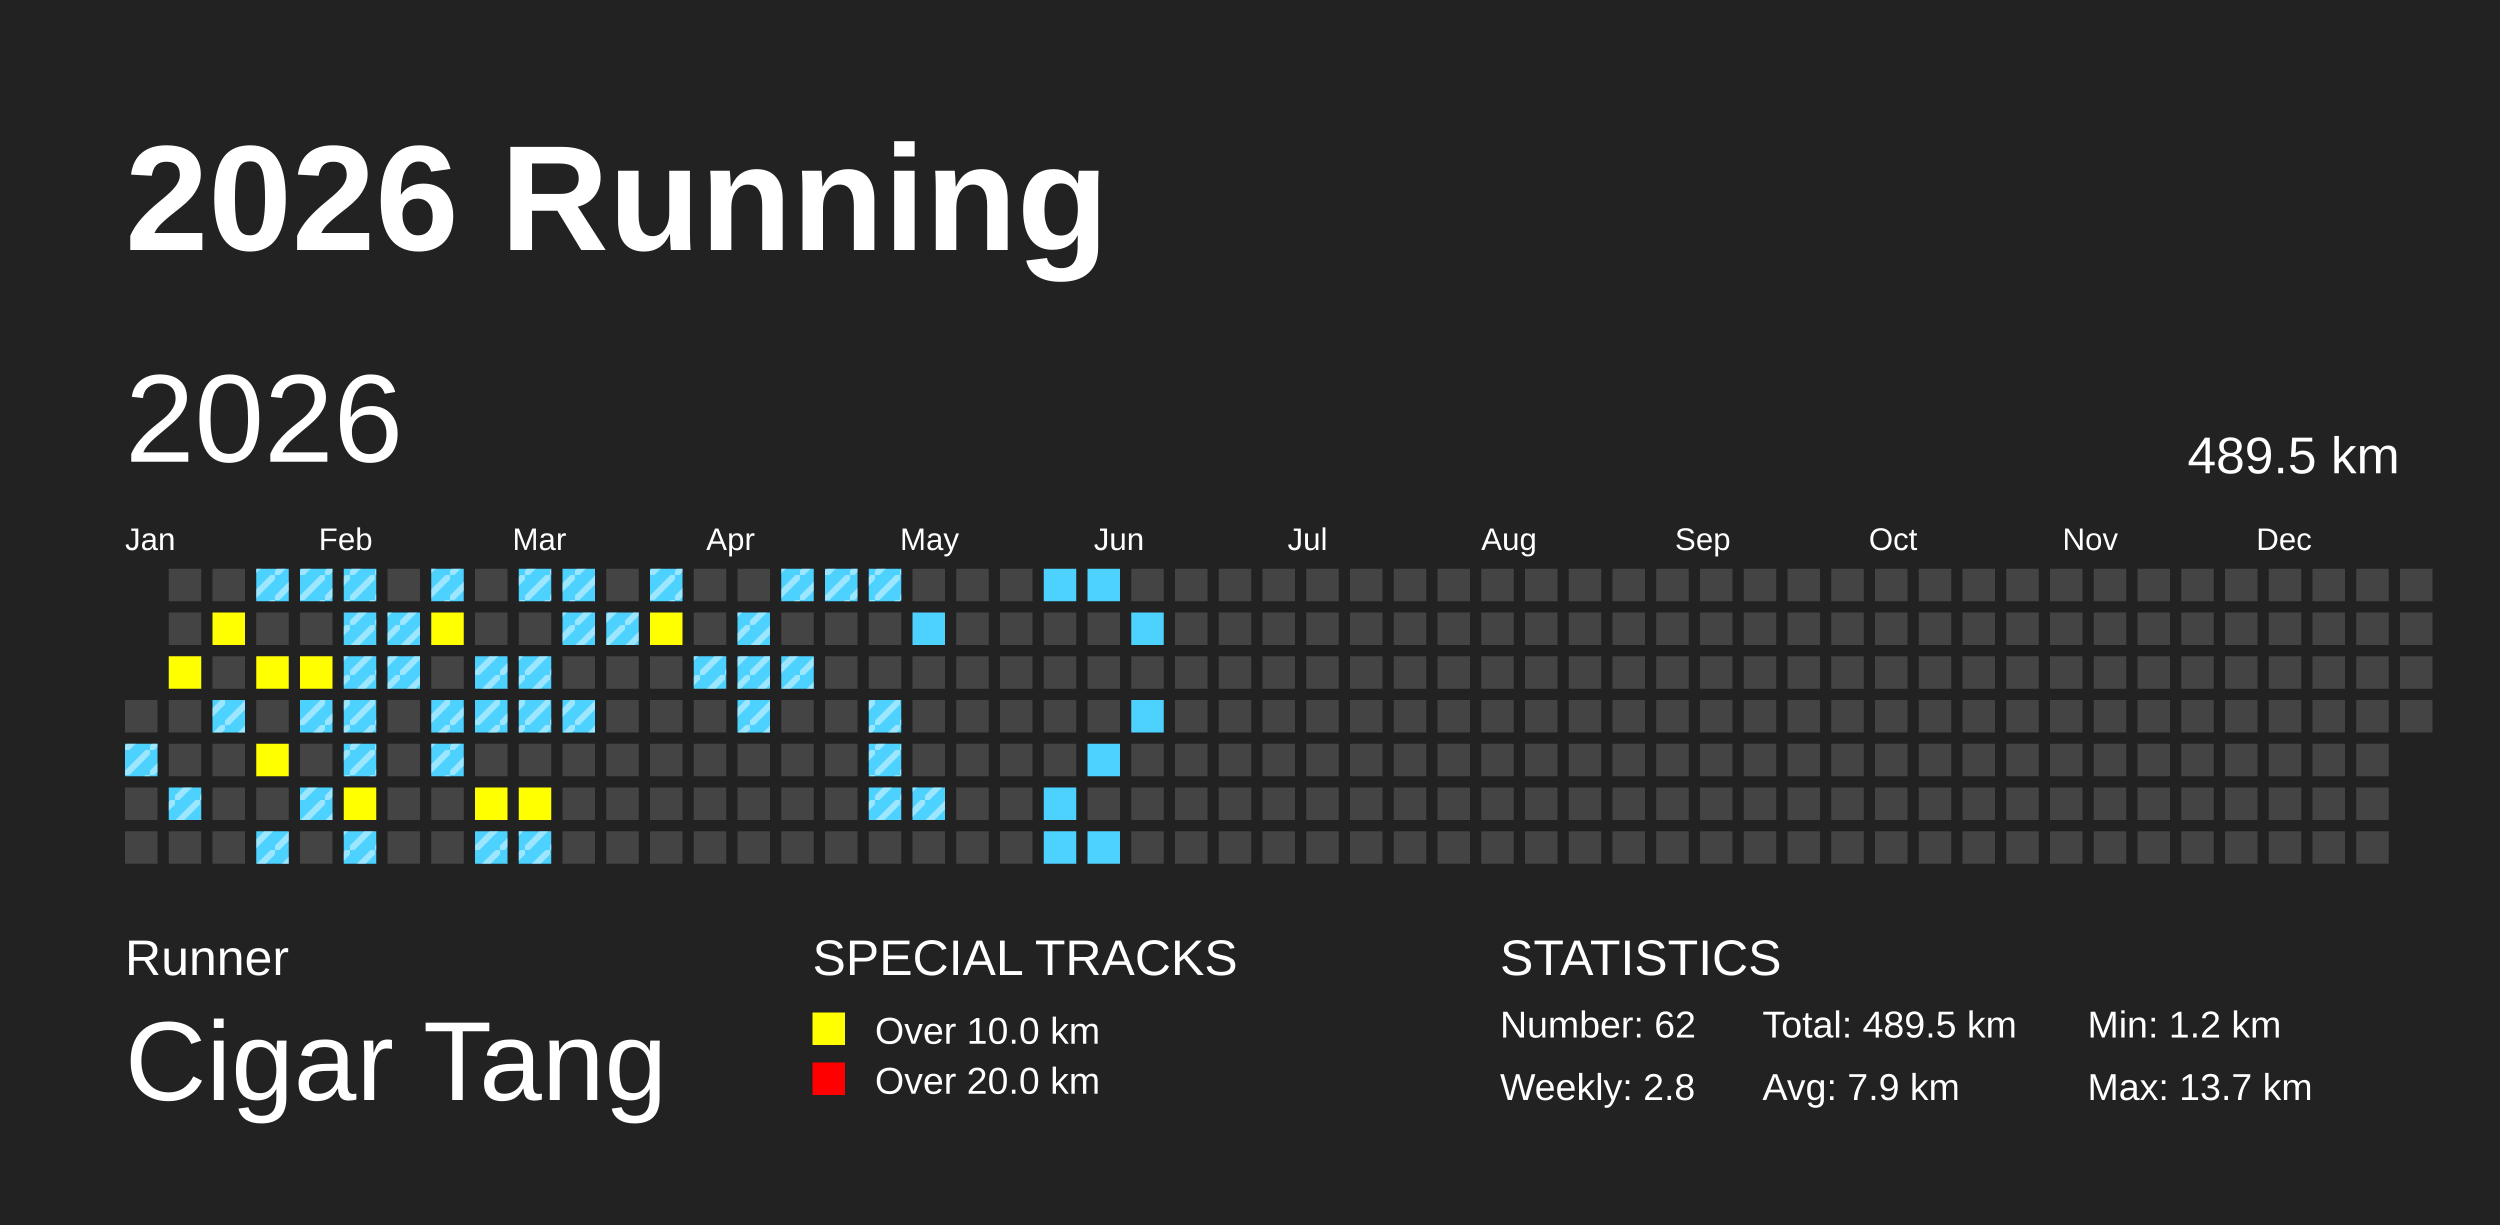
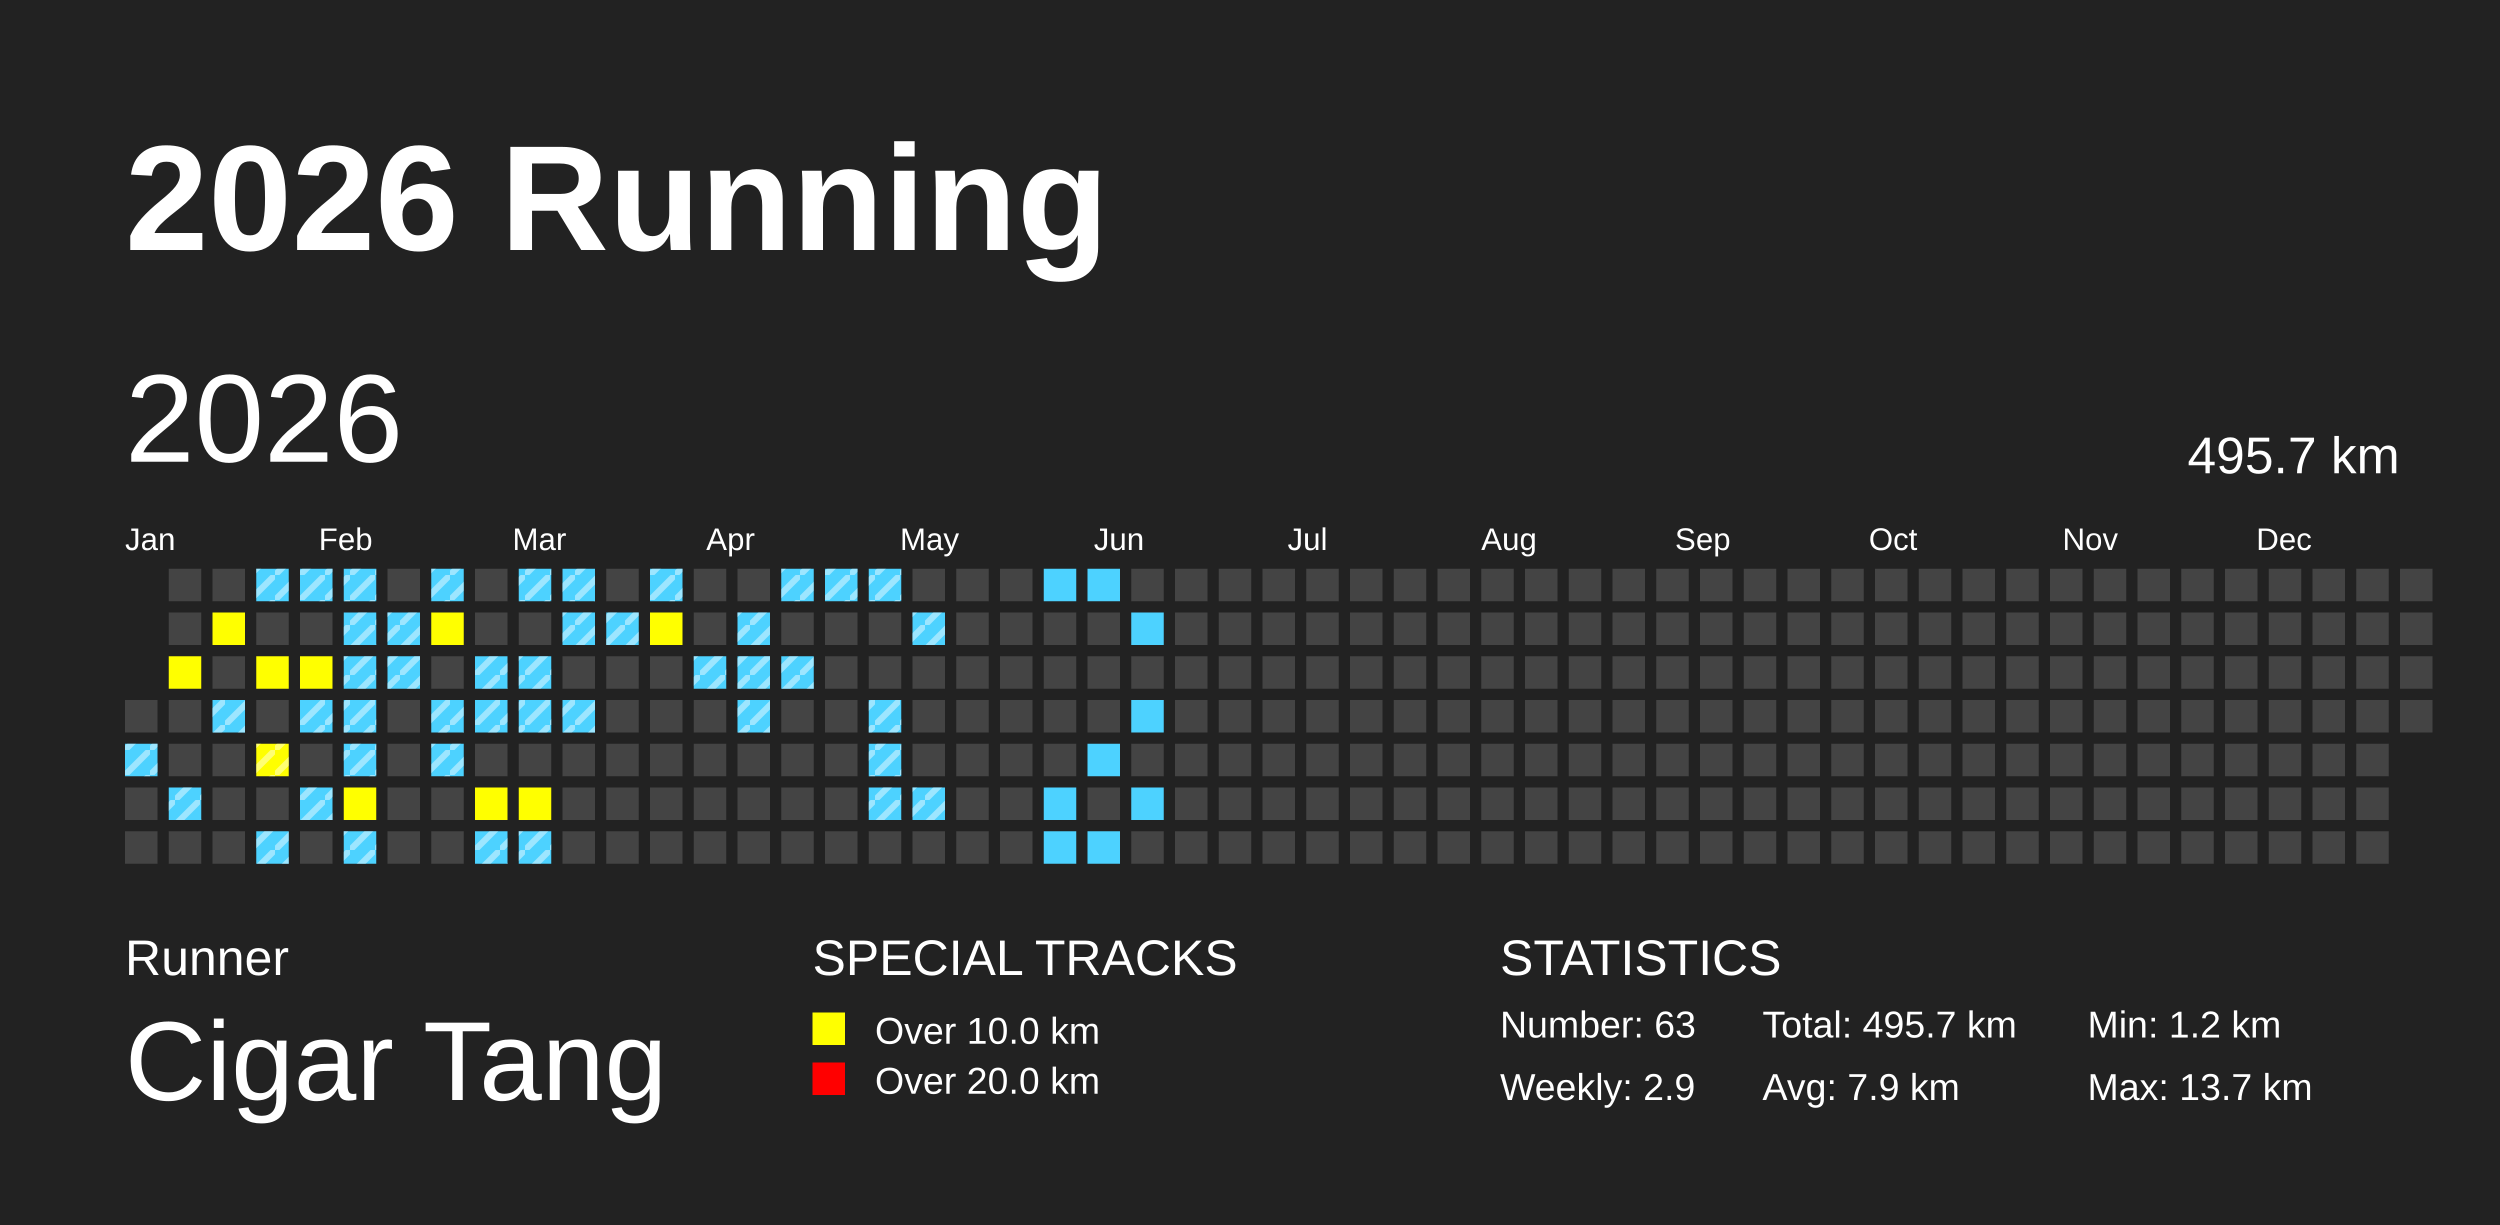
<svg xmlns="http://www.w3.org/2000/svg" baseProfile="full" height="98mm" version="1.1" viewBox="0,0,200,98" width="200mm">
  <defs>
    <pattern height="2" id="indoor-stripe" patternUnits="userSpaceOnUse" width="2">
      <line stroke="white" stroke-opacity="0.45" stroke-width="0.5" x1="0" x2="2" y1="2" y2="0" />
    </pattern>
  </defs>
  <rect fill="#222222" height="98" width="200" x="0" y="0" />
  <text fill="#FFFFFF" style="font-size:12px; font-family:Arial; font-weight:bold;" x="10" y="20">2026 Running</text>
  <text fill="#FFFFFF" style="font-size:4px; font-family:Arial" x="10" y="78">Runner</text>
  <text fill="#FFFFFF" style="font-size:9px; font-family:Arial" x="10" y="88">Cigar Tang</text>
  <text fill="#FFFFFF" style="font-size:4px; font-family:Arial" x="65" y="78">SPECIAL TRACKS</text>
  <rect fill="yellow" height="2.6" width="2.6" x="65" y="81" />
  <text fill="#FFFFFF" style="font-size:3px; font-family:Arial" x="70" y="83.5">Over 10.0 km</text>
  <rect fill="red" height="2.6" width="2.6" x="65" y="85" />
  <text fill="#FFFFFF" style="font-size:3px; font-family:Arial" x="70" y="87.5">Over 20.0 km</text>
  <text fill="#FFFFFF" style="font-size:4px; font-family:Arial" x="120" y="78">STATISTICS</text>
-   <text fill="#FFFFFF" style="font-size:3px; font-family:Arial" x="120" y="83">Number: 62</text>
-   <text fill="#FFFFFF" style="font-size:3px; font-family:Arial" x="120" y="88">Weekly: 2.8</text>
-   <text fill="#FFFFFF" style="font-size:3px; font-family:Arial" x="141" y="83">Total: 489.5 km</text>
+   <text fill="#FFFFFF" style="font-size:3px; font-family:Arial" x="120" y="83">Number: 63</text>
+   <text fill="#FFFFFF" style="font-size:3px; font-family:Arial" x="120" y="88">Weekly: 2.9</text>
+   <text fill="#FFFFFF" style="font-size:3px; font-family:Arial" x="141" y="83">Total: 495.7 km</text>
  <text fill="#FFFFFF" style="font-size:3px; font-family:Arial" x="141" y="88">Avg: 7.9 km</text>
  <text fill="#FFFFFF" style="font-size:3px; font-family:Arial" x="167" y="83">Min: 1.2 km</text>
  <text fill="#FFFFFF" style="font-size:3px; font-family:Arial" x="167" y="88">Max: 13.7 km</text>
  <text dominant-baseline="hanging" fill="#FFFFFF" style="font-size:10.0px; font-family:Arial;" x="10" y="30">2026</text>
-   <text dominant-baseline="hanging" fill="#FFFFFF" style="font-size:4.125px; font-family:Arial;" x="175" y="35">489.5 km</text>
+   <text dominant-baseline="hanging" fill="#FFFFFF" style="font-size:4.125px; font-family:Arial;" x="175" y="35">495.7 km</text>
  <text fill="#FFFFFF" style="font-size:2.5px; font-family:Arial" x="10.0" y="44">Jan</text>
  <text fill="#FFFFFF" style="font-size:2.5px; font-family:Arial" x="25.5" y="44">Feb</text>
  <text fill="#FFFFFF" style="font-size:2.5px; font-family:Arial" x="41.0" y="44">Mar</text>
  <text fill="#FFFFFF" style="font-size:2.5px; font-family:Arial" x="56.5" y="44">Apr</text>
  <text fill="#FFFFFF" style="font-size:2.5px; font-family:Arial" x="72.0" y="44">May</text>
  <text fill="#FFFFFF" style="font-size:2.5px; font-family:Arial" x="87.5" y="44">Jun</text>
  <text fill="#FFFFFF" style="font-size:2.5px; font-family:Arial" x="103.0" y="44">Jul</text>
  <text fill="#FFFFFF" style="font-size:2.5px; font-family:Arial" x="118.5" y="44">Aug</text>
  <text fill="#FFFFFF" style="font-size:2.5px; font-family:Arial" x="134.0" y="44">Sep</text>
  <text fill="#FFFFFF" style="font-size:2.5px; font-family:Arial" x="149.5" y="44">Oct</text>
  <text fill="#FFFFFF" style="font-size:2.5px; font-family:Arial" x="165.0" y="44">Nov</text>
  <text fill="#FFFFFF" style="font-size:2.5px; font-family:Arial" x="180.5" y="44">Dec</text>
  <rect fill="#444444" height="2.6" width="2.6" x="10.0" y="56.0" />
  <rect fill="#4DD2FF" height="2.6" width="2.6" x="10.0" y="59.5" />
  <rect fill="url(#indoor-stripe)" height="2.6" style="pointer-events: none;" width="2.6" x="10.0" y="59.5" />
  <rect fill="#444444" height="2.6" width="2.6" x="10.0" y="63.0" />
  <rect fill="#444444" height="2.6" width="2.6" x="10.0" y="66.5" />
  <rect fill="#444444" height="2.6" width="2.6" x="13.5" y="45.5" />
  <rect fill="#444444" height="2.6" width="2.6" x="13.5" y="49.0" />
  <rect fill="yellow" height="2.6" width="2.6" x="13.5" y="52.5" />
  <rect fill="#444444" height="2.6" width="2.6" x="13.5" y="56.0" />
  <rect fill="#444444" height="2.6" width="2.6" x="13.5" y="59.5" />
  <rect fill="#4DD2FF" height="2.6" width="2.6" x="13.5" y="63.0" />
  <rect fill="url(#indoor-stripe)" height="2.6" style="pointer-events: none;" width="2.6" x="13.5" y="63.0" />
  <rect fill="#444444" height="2.6" width="2.6" x="13.5" y="66.5" />
  <rect fill="#444444" height="2.6" width="2.6" x="17.0" y="45.5" />
  <rect fill="yellow" height="2.6" width="2.6" x="17.0" y="49.0" />
  <rect fill="#444444" height="2.6" width="2.6" x="17.0" y="52.5" />
  <rect fill="#4DD2FF" height="2.6" width="2.6" x="17.0" y="56.0" />
  <rect fill="url(#indoor-stripe)" height="2.6" style="pointer-events: none;" width="2.6" x="17.0" y="56.0" />
  <rect fill="#444444" height="2.6" width="2.6" x="17.0" y="59.5" />
  <rect fill="#444444" height="2.6" width="2.6" x="17.0" y="63.0" />
  <rect fill="#444444" height="2.6" width="2.6" x="17.0" y="66.5" />
  <rect fill="#4DD2FF" height="2.6" width="2.6" x="20.5" y="45.5" />
  <rect fill="url(#indoor-stripe)" height="2.6" style="pointer-events: none;" width="2.6" x="20.5" y="45.5" />
  <rect fill="#444444" height="2.6" width="2.6" x="20.5" y="49.0" />
  <rect fill="yellow" height="2.6" width="2.6" x="20.5" y="52.5" />
  <rect fill="#444444" height="2.6" width="2.6" x="20.5" y="56.0" />
  <rect fill="yellow" height="2.6" width="2.6" x="20.5" y="59.5" />
+   <rect fill="url(#indoor-stripe)" height="2.6" style="pointer-events: none;" width="2.6" x="20.5" y="59.5" />
  <rect fill="#444444" height="2.6" width="2.6" x="20.5" y="63.0" />
  <rect fill="#4DD2FF" height="2.6" width="2.6" x="20.5" y="66.5" />
  <rect fill="url(#indoor-stripe)" height="2.6" style="pointer-events: none;" width="2.6" x="20.5" y="66.5" />
  <rect fill="#4DD2FF" height="2.6" width="2.6" x="24.0" y="45.5" />
  <rect fill="url(#indoor-stripe)" height="2.6" style="pointer-events: none;" width="2.6" x="24.0" y="45.5" />
  <rect fill="#444444" height="2.6" width="2.6" x="24.0" y="49.0" />
  <rect fill="yellow" height="2.6" width="2.6" x="24.0" y="52.5" />
  <rect fill="#4DD2FF" height="2.6" width="2.6" x="24.0" y="56.0" />
  <rect fill="url(#indoor-stripe)" height="2.6" style="pointer-events: none;" width="2.6" x="24.0" y="56.0" />
  <rect fill="#444444" height="2.6" width="2.6" x="24.0" y="59.5" />
  <rect fill="#4DD2FF" height="2.6" width="2.6" x="24.0" y="63.0" />
  <rect fill="url(#indoor-stripe)" height="2.6" style="pointer-events: none;" width="2.6" x="24.0" y="63.0" />
  <rect fill="#444444" height="2.6" width="2.6" x="24.0" y="66.5" />
  <rect fill="#4DD2FF" height="2.6" width="2.6" x="27.5" y="45.5" />
  <rect fill="url(#indoor-stripe)" height="2.6" style="pointer-events: none;" width="2.6" x="27.5" y="45.5" />
  <rect fill="#4DD2FF" height="2.6" width="2.6" x="27.5" y="49.0" />
  <rect fill="url(#indoor-stripe)" height="2.6" style="pointer-events: none;" width="2.6" x="27.5" y="49.0" />
  <rect fill="#4DD2FF" height="2.6" width="2.6" x="27.5" y="52.5" />
  <rect fill="url(#indoor-stripe)" height="2.6" style="pointer-events: none;" width="2.6" x="27.5" y="52.5" />
  <rect fill="#4DD2FF" height="2.6" width="2.6" x="27.5" y="56.0" />
  <rect fill="url(#indoor-stripe)" height="2.6" style="pointer-events: none;" width="2.6" x="27.5" y="56.0" />
  <rect fill="#4DD2FF" height="2.6" width="2.6" x="27.5" y="59.5" />
  <rect fill="url(#indoor-stripe)" height="2.6" style="pointer-events: none;" width="2.6" x="27.5" y="59.5" />
  <rect fill="yellow" height="2.6" width="2.6" x="27.5" y="63.0" />
  <rect fill="#4DD2FF" height="2.6" width="2.6" x="27.5" y="66.5" />
  <rect fill="url(#indoor-stripe)" height="2.6" style="pointer-events: none;" width="2.6" x="27.5" y="66.5" />
  <rect fill="#444444" height="2.6" width="2.6" x="31.0" y="45.5" />
  <rect fill="#4DD2FF" height="2.6" width="2.6" x="31.0" y="49.0" />
  <rect fill="url(#indoor-stripe)" height="2.6" style="pointer-events: none;" width="2.6" x="31.0" y="49.0" />
  <rect fill="#4DD2FF" height="2.6" width="2.6" x="31.0" y="52.5" />
  <rect fill="url(#indoor-stripe)" height="2.6" style="pointer-events: none;" width="2.6" x="31.0" y="52.5" />
  <rect fill="#444444" height="2.6" width="2.6" x="31.0" y="56.0" />
  <rect fill="#444444" height="2.6" width="2.6" x="31.0" y="59.5" />
  <rect fill="#444444" height="2.6" width="2.6" x="31.0" y="63.0" />
  <rect fill="#444444" height="2.6" width="2.6" x="31.0" y="66.5" />
  <rect fill="#4DD2FF" height="2.6" width="2.6" x="34.5" y="45.5" />
  <rect fill="url(#indoor-stripe)" height="2.6" style="pointer-events: none;" width="2.6" x="34.5" y="45.5" />
  <rect fill="yellow" height="2.6" width="2.6" x="34.5" y="49.0" />
  <rect fill="#444444" height="2.6" width="2.6" x="34.5" y="52.5" />
  <rect fill="#4DD2FF" height="2.6" width="2.6" x="34.5" y="56.0" />
  <rect fill="url(#indoor-stripe)" height="2.6" style="pointer-events: none;" width="2.6" x="34.5" y="56.0" />
  <rect fill="#4DD2FF" height="2.6" width="2.6" x="34.5" y="59.5" />
  <rect fill="url(#indoor-stripe)" height="2.6" style="pointer-events: none;" width="2.6" x="34.5" y="59.5" />
  <rect fill="#444444" height="2.6" width="2.6" x="34.5" y="63.0" />
  <rect fill="#444444" height="2.6" width="2.6" x="34.5" y="66.5" />
  <rect fill="#444444" height="2.6" width="2.6" x="38.0" y="45.5" />
  <rect fill="#444444" height="2.6" width="2.6" x="38.0" y="49.0" />
  <rect fill="#4DD2FF" height="2.6" width="2.6" x="38.0" y="52.5" />
  <rect fill="url(#indoor-stripe)" height="2.6" style="pointer-events: none;" width="2.6" x="38.0" y="52.5" />
  <rect fill="#4DD2FF" height="2.6" width="2.6" x="38.0" y="56.0" />
  <rect fill="url(#indoor-stripe)" height="2.6" style="pointer-events: none;" width="2.6" x="38.0" y="56.0" />
  <rect fill="#444444" height="2.6" width="2.6" x="38.0" y="59.5" />
  <rect fill="yellow" height="2.6" width="2.6" x="38.0" y="63.0" />
  <rect fill="#4DD2FF" height="2.6" width="2.6" x="38.0" y="66.5" />
  <rect fill="url(#indoor-stripe)" height="2.6" style="pointer-events: none;" width="2.6" x="38.0" y="66.5" />
  <rect fill="#4DD2FF" height="2.6" width="2.6" x="41.5" y="45.5" />
  <rect fill="url(#indoor-stripe)" height="2.6" style="pointer-events: none;" width="2.6" x="41.5" y="45.5" />
  <rect fill="#444444" height="2.6" width="2.6" x="41.5" y="49.0" />
  <rect fill="#4DD2FF" height="2.6" width="2.6" x="41.5" y="52.5" />
  <rect fill="url(#indoor-stripe)" height="2.6" style="pointer-events: none;" width="2.6" x="41.5" y="52.5" />
  <rect fill="#4DD2FF" height="2.6" width="2.6" x="41.5" y="56.0" />
  <rect fill="url(#indoor-stripe)" height="2.6" style="pointer-events: none;" width="2.6" x="41.5" y="56.0" />
  <rect fill="#444444" height="2.6" width="2.6" x="41.5" y="59.5" />
  <rect fill="yellow" height="2.6" width="2.6" x="41.5" y="63.0" />
  <rect fill="#4DD2FF" height="2.6" width="2.6" x="41.5" y="66.5" />
  <rect fill="url(#indoor-stripe)" height="2.6" style="pointer-events: none;" width="2.6" x="41.5" y="66.5" />
  <rect fill="#4DD2FF" height="2.6" width="2.6" x="45.0" y="45.5" />
  <rect fill="url(#indoor-stripe)" height="2.6" style="pointer-events: none;" width="2.6" x="45.0" y="45.5" />
  <rect fill="#4DD2FF" height="2.6" width="2.6" x="45.0" y="49.0" />
  <rect fill="url(#indoor-stripe)" height="2.6" style="pointer-events: none;" width="2.6" x="45.0" y="49.0" />
  <rect fill="#444444" height="2.6" width="2.6" x="45.0" y="52.5" />
  <rect fill="#4DD2FF" height="2.6" width="2.6" x="45.0" y="56.0" />
  <rect fill="url(#indoor-stripe)" height="2.6" style="pointer-events: none;" width="2.6" x="45.0" y="56.0" />
  <rect fill="#444444" height="2.6" width="2.6" x="45.0" y="59.5" />
  <rect fill="#444444" height="2.6" width="2.6" x="45.0" y="63.0" />
  <rect fill="#444444" height="2.6" width="2.6" x="45.0" y="66.5" />
  <rect fill="#444444" height="2.6" width="2.6" x="48.5" y="45.5" />
  <rect fill="#4DD2FF" height="2.6" width="2.6" x="48.5" y="49.0" />
  <rect fill="url(#indoor-stripe)" height="2.6" style="pointer-events: none;" width="2.6" x="48.5" y="49.0" />
  <rect fill="#444444" height="2.6" width="2.6" x="48.5" y="52.5" />
  <rect fill="#444444" height="2.6" width="2.6" x="48.5" y="56.0" />
  <rect fill="#444444" height="2.6" width="2.6" x="48.5" y="59.5" />
  <rect fill="#444444" height="2.6" width="2.6" x="48.5" y="63.0" />
  <rect fill="#444444" height="2.6" width="2.6" x="48.5" y="66.5" />
  <rect fill="#4DD2FF" height="2.6" width="2.6" x="52.0" y="45.5" />
  <rect fill="url(#indoor-stripe)" height="2.6" style="pointer-events: none;" width="2.6" x="52.0" y="45.5" />
  <rect fill="yellow" height="2.6" width="2.6" x="52.0" y="49.0" />
  <rect fill="#444444" height="2.6" width="2.6" x="52.0" y="52.5" />
  <rect fill="#444444" height="2.6" width="2.6" x="52.0" y="56.0" />
  <rect fill="#444444" height="2.6" width="2.6" x="52.0" y="59.5" />
  <rect fill="#444444" height="2.6" width="2.6" x="52.0" y="63.0" />
  <rect fill="#444444" height="2.6" width="2.6" x="52.0" y="66.5" />
  <rect fill="#444444" height="2.6" width="2.6" x="55.5" y="45.5" />
  <rect fill="#444444" height="2.6" width="2.6" x="55.5" y="49.0" />
  <rect fill="#4DD2FF" height="2.6" width="2.6" x="55.5" y="52.5" />
  <rect fill="url(#indoor-stripe)" height="2.6" style="pointer-events: none;" width="2.6" x="55.5" y="52.5" />
  <rect fill="#444444" height="2.6" width="2.6" x="55.5" y="56.0" />
  <rect fill="#444444" height="2.6" width="2.6" x="55.5" y="59.5" />
  <rect fill="#444444" height="2.6" width="2.6" x="55.5" y="63.0" />
  <rect fill="#444444" height="2.6" width="2.6" x="55.5" y="66.5" />
  <rect fill="#444444" height="2.6" width="2.6" x="59.0" y="45.5" />
  <rect fill="#4DD2FF" height="2.6" width="2.6" x="59.0" y="49.0" />
  <rect fill="url(#indoor-stripe)" height="2.6" style="pointer-events: none;" width="2.6" x="59.0" y="49.0" />
  <rect fill="#4DD2FF" height="2.6" width="2.6" x="59.0" y="52.5" />
  <rect fill="url(#indoor-stripe)" height="2.6" style="pointer-events: none;" width="2.6" x="59.0" y="52.5" />
  <rect fill="#4DD2FF" height="2.6" width="2.6" x="59.0" y="56.0" />
  <rect fill="url(#indoor-stripe)" height="2.6" style="pointer-events: none;" width="2.6" x="59.0" y="56.0" />
  <rect fill="#444444" height="2.6" width="2.6" x="59.0" y="59.5" />
  <rect fill="#444444" height="2.6" width="2.6" x="59.0" y="63.0" />
  <rect fill="#444444" height="2.6" width="2.6" x="59.0" y="66.5" />
  <rect fill="#4DD2FF" height="2.6" width="2.6" x="62.5" y="45.5" />
  <rect fill="url(#indoor-stripe)" height="2.6" style="pointer-events: none;" width="2.6" x="62.5" y="45.5" />
  <rect fill="#444444" height="2.6" width="2.6" x="62.5" y="49.0" />
  <rect fill="#4DD2FF" height="2.6" width="2.6" x="62.5" y="52.5" />
  <rect fill="url(#indoor-stripe)" height="2.6" style="pointer-events: none;" width="2.6" x="62.5" y="52.5" />
  <rect fill="#444444" height="2.6" width="2.6" x="62.5" y="56.0" />
  <rect fill="#444444" height="2.6" width="2.6" x="62.5" y="59.5" />
  <rect fill="#444444" height="2.6" width="2.6" x="62.5" y="63.0" />
  <rect fill="#444444" height="2.6" width="2.6" x="62.5" y="66.5" />
  <rect fill="#4DD2FF" height="2.6" width="2.6" x="66.0" y="45.5" />
  <rect fill="url(#indoor-stripe)" height="2.6" style="pointer-events: none;" width="2.6" x="66.0" y="45.5" />
  <rect fill="#444444" height="2.6" width="2.6" x="66.0" y="49.0" />
  <rect fill="#444444" height="2.6" width="2.6" x="66.0" y="52.5" />
  <rect fill="#444444" height="2.6" width="2.6" x="66.0" y="56.0" />
  <rect fill="#444444" height="2.6" width="2.6" x="66.0" y="59.5" />
  <rect fill="#444444" height="2.6" width="2.6" x="66.0" y="63.0" />
  <rect fill="#444444" height="2.6" width="2.6" x="66.0" y="66.5" />
  <rect fill="#4DD2FF" height="2.6" width="2.6" x="69.5" y="45.5" />
  <rect fill="url(#indoor-stripe)" height="2.6" style="pointer-events: none;" width="2.6" x="69.5" y="45.5" />
  <rect fill="#444444" height="2.6" width="2.6" x="69.5" y="49.0" />
  <rect fill="#444444" height="2.6" width="2.6" x="69.5" y="52.5" />
  <rect fill="#4DD2FF" height="2.6" width="2.6" x="69.5" y="56.0" />
  <rect fill="url(#indoor-stripe)" height="2.6" style="pointer-events: none;" width="2.6" x="69.5" y="56.0" />
  <rect fill="#4DD2FF" height="2.6" width="2.6" x="69.5" y="59.5" />
  <rect fill="url(#indoor-stripe)" height="2.6" style="pointer-events: none;" width="2.6" x="69.5" y="59.5" />
  <rect fill="#4DD2FF" height="2.6" width="2.6" x="69.5" y="63.0" />
  <rect fill="url(#indoor-stripe)" height="2.6" style="pointer-events: none;" width="2.6" x="69.5" y="63.0" />
  <rect fill="#444444" height="2.6" width="2.6" x="69.5" y="66.5" />
  <rect fill="#444444" height="2.6" width="2.6" x="73.0" y="45.5" />
  <rect fill="#4DD2FF" height="2.6" width="2.6" x="73.0" y="49.0" />
+   <rect fill="url(#indoor-stripe)" height="2.6" style="pointer-events: none;" width="2.6" x="73.0" y="49.0" />
  <rect fill="#444444" height="2.6" width="2.6" x="73.0" y="52.5" />
  <rect fill="#444444" height="2.6" width="2.6" x="73.0" y="56.0" />
  <rect fill="#444444" height="2.6" width="2.6" x="73.0" y="59.5" />
  <rect fill="#4DD2FF" height="2.6" width="2.6" x="73.0" y="63.0" />
  <rect fill="url(#indoor-stripe)" height="2.6" style="pointer-events: none;" width="2.6" x="73.0" y="63.0" />
  <rect fill="#444444" height="2.6" width="2.6" x="73.0" y="66.5" />
  <rect fill="#444444" height="2.6" width="2.6" x="76.5" y="45.5" />
  <rect fill="#444444" height="2.6" width="2.6" x="76.5" y="49.0" />
  <rect fill="#444444" height="2.6" width="2.6" x="76.5" y="52.5" />
  <rect fill="#444444" height="2.6" width="2.6" x="76.5" y="56.0" />
  <rect fill="#444444" height="2.6" width="2.6" x="76.5" y="59.5" />
  <rect fill="#444444" height="2.6" width="2.6" x="76.5" y="63.0" />
  <rect fill="#444444" height="2.6" width="2.6" x="76.5" y="66.5" />
  <rect fill="#444444" height="2.6" width="2.6" x="80.0" y="45.5" />
  <rect fill="#444444" height="2.6" width="2.6" x="80.0" y="49.0" />
  <rect fill="#444444" height="2.6" width="2.6" x="80.0" y="52.5" />
  <rect fill="#444444" height="2.6" width="2.6" x="80.0" y="56.0" />
  <rect fill="#444444" height="2.6" width="2.6" x="80.0" y="59.5" />
  <rect fill="#444444" height="2.6" width="2.6" x="80.0" y="63.0" />
  <rect fill="#444444" height="2.6" width="2.6" x="80.0" y="66.5" />
  <rect fill="#4DD2FF" height="2.6" width="2.6" x="83.5" y="45.5" />
  <rect fill="#444444" height="2.6" width="2.6" x="83.5" y="49.0" />
  <rect fill="#444444" height="2.6" width="2.6" x="83.5" y="52.5" />
  <rect fill="#444444" height="2.6" width="2.6" x="83.5" y="56.0" />
  <rect fill="#444444" height="2.6" width="2.6" x="83.5" y="59.5" />
  <rect fill="#4DD2FF" height="2.6" width="2.6" x="83.5" y="63.0" />
  <rect fill="#4DD2FF" height="2.6" width="2.6" x="83.5" y="66.5" />
  <rect fill="#4DD2FF" height="2.6" width="2.6" x="87.0" y="45.5" />
  <rect fill="#444444" height="2.6" width="2.6" x="87.0" y="49.0" />
  <rect fill="#444444" height="2.6" width="2.6" x="87.0" y="52.5" />
  <rect fill="#444444" height="2.6" width="2.6" x="87.0" y="56.0" />
  <rect fill="#4DD2FF" height="2.6" width="2.6" x="87.0" y="59.5" />
  <rect fill="#444444" height="2.6" width="2.6" x="87.0" y="63.0" />
  <rect fill="#4DD2FF" height="2.6" width="2.6" x="87.0" y="66.5" />
  <rect fill="#444444" height="2.6" width="2.6" x="90.5" y="45.5" />
  <rect fill="#4DD2FF" height="2.6" width="2.6" x="90.5" y="49.0" />
  <rect fill="#444444" height="2.6" width="2.6" x="90.5" y="52.5" />
  <rect fill="#4DD2FF" height="2.6" width="2.6" x="90.5" y="56.0" />
  <rect fill="#444444" height="2.6" width="2.6" x="90.5" y="59.5" />
-   <rect fill="#444444" height="2.6" width="2.6" x="90.5" y="63.0" />
+   <rect fill="#4DD2FF" height="2.6" width="2.6" x="90.5" y="63.0" />
  <rect fill="#444444" height="2.6" width="2.6" x="90.5" y="66.5" />
  <rect fill="#444444" height="2.6" width="2.6" x="94.0" y="45.5" />
  <rect fill="#444444" height="2.6" width="2.6" x="94.0" y="49.0" />
  <rect fill="#444444" height="2.6" width="2.6" x="94.0" y="52.5" />
  <rect fill="#444444" height="2.6" width="2.6" x="94.0" y="56.0" />
  <rect fill="#444444" height="2.6" width="2.6" x="94.0" y="59.5" />
  <rect fill="#444444" height="2.6" width="2.6" x="94.0" y="63.0" />
  <rect fill="#444444" height="2.6" width="2.6" x="94.0" y="66.5" />
  <rect fill="#444444" height="2.6" width="2.6" x="97.5" y="45.5" />
  <rect fill="#444444" height="2.6" width="2.6" x="97.5" y="49.0" />
  <rect fill="#444444" height="2.6" width="2.6" x="97.5" y="52.5" />
  <rect fill="#444444" height="2.6" width="2.6" x="97.5" y="56.0" />
  <rect fill="#444444" height="2.6" width="2.6" x="97.5" y="59.5" />
  <rect fill="#444444" height="2.6" width="2.6" x="97.5" y="63.0" />
  <rect fill="#444444" height="2.6" width="2.6" x="97.5" y="66.5" />
  <rect fill="#444444" height="2.6" width="2.6" x="101.0" y="45.5" />
  <rect fill="#444444" height="2.6" width="2.6" x="101.0" y="49.0" />
  <rect fill="#444444" height="2.6" width="2.6" x="101.0" y="52.5" />
  <rect fill="#444444" height="2.6" width="2.6" x="101.0" y="56.0" />
  <rect fill="#444444" height="2.6" width="2.6" x="101.0" y="59.5" />
  <rect fill="#444444" height="2.6" width="2.6" x="101.0" y="63.0" />
  <rect fill="#444444" height="2.6" width="2.6" x="101.0" y="66.5" />
  <rect fill="#444444" height="2.6" width="2.6" x="104.5" y="45.5" />
  <rect fill="#444444" height="2.6" width="2.6" x="104.5" y="49.0" />
  <rect fill="#444444" height="2.6" width="2.6" x="104.5" y="52.5" />
  <rect fill="#444444" height="2.6" width="2.6" x="104.5" y="56.0" />
  <rect fill="#444444" height="2.6" width="2.6" x="104.5" y="59.5" />
  <rect fill="#444444" height="2.6" width="2.6" x="104.5" y="63.0" />
  <rect fill="#444444" height="2.6" width="2.6" x="104.5" y="66.5" />
  <rect fill="#444444" height="2.6" width="2.6" x="108.0" y="45.5" />
  <rect fill="#444444" height="2.6" width="2.6" x="108.0" y="49.0" />
  <rect fill="#444444" height="2.6" width="2.6" x="108.0" y="52.5" />
  <rect fill="#444444" height="2.6" width="2.6" x="108.0" y="56.0" />
  <rect fill="#444444" height="2.6" width="2.6" x="108.0" y="59.5" />
  <rect fill="#444444" height="2.6" width="2.6" x="108.0" y="63.0" />
  <rect fill="#444444" height="2.6" width="2.6" x="108.0" y="66.5" />
  <rect fill="#444444" height="2.6" width="2.6" x="111.5" y="45.5" />
  <rect fill="#444444" height="2.6" width="2.6" x="111.5" y="49.0" />
  <rect fill="#444444" height="2.6" width="2.6" x="111.5" y="52.5" />
  <rect fill="#444444" height="2.6" width="2.6" x="111.5" y="56.0" />
  <rect fill="#444444" height="2.6" width="2.6" x="111.5" y="59.5" />
  <rect fill="#444444" height="2.6" width="2.6" x="111.5" y="63.0" />
  <rect fill="#444444" height="2.6" width="2.6" x="111.5" y="66.5" />
  <rect fill="#444444" height="2.6" width="2.6" x="115.0" y="45.5" />
  <rect fill="#444444" height="2.6" width="2.6" x="115.0" y="49.0" />
  <rect fill="#444444" height="2.6" width="2.6" x="115.0" y="52.5" />
  <rect fill="#444444" height="2.6" width="2.6" x="115.0" y="56.0" />
  <rect fill="#444444" height="2.6" width="2.6" x="115.0" y="59.5" />
  <rect fill="#444444" height="2.6" width="2.6" x="115.0" y="63.0" />
  <rect fill="#444444" height="2.6" width="2.6" x="115.0" y="66.5" />
  <rect fill="#444444" height="2.6" width="2.6" x="118.5" y="45.5" />
  <rect fill="#444444" height="2.6" width="2.6" x="118.5" y="49.0" />
  <rect fill="#444444" height="2.6" width="2.6" x="118.5" y="52.5" />
  <rect fill="#444444" height="2.6" width="2.6" x="118.5" y="56.0" />
  <rect fill="#444444" height="2.6" width="2.6" x="118.5" y="59.5" />
  <rect fill="#444444" height="2.6" width="2.6" x="118.5" y="63.0" />
  <rect fill="#444444" height="2.6" width="2.6" x="118.5" y="66.5" />
  <rect fill="#444444" height="2.6" width="2.6" x="122.0" y="45.5" />
  <rect fill="#444444" height="2.6" width="2.6" x="122.0" y="49.0" />
  <rect fill="#444444" height="2.6" width="2.6" x="122.0" y="52.5" />
  <rect fill="#444444" height="2.6" width="2.6" x="122.0" y="56.0" />
  <rect fill="#444444" height="2.6" width="2.6" x="122.0" y="59.5" />
  <rect fill="#444444" height="2.6" width="2.6" x="122.0" y="63.0" />
  <rect fill="#444444" height="2.6" width="2.6" x="122.0" y="66.5" />
  <rect fill="#444444" height="2.6" width="2.6" x="125.5" y="45.5" />
  <rect fill="#444444" height="2.6" width="2.6" x="125.5" y="49.0" />
  <rect fill="#444444" height="2.6" width="2.6" x="125.5" y="52.5" />
  <rect fill="#444444" height="2.6" width="2.6" x="125.5" y="56.0" />
  <rect fill="#444444" height="2.6" width="2.6" x="125.5" y="59.5" />
  <rect fill="#444444" height="2.6" width="2.6" x="125.5" y="63.0" />
  <rect fill="#444444" height="2.6" width="2.6" x="125.5" y="66.5" />
  <rect fill="#444444" height="2.6" width="2.6" x="129.0" y="45.5" />
  <rect fill="#444444" height="2.6" width="2.6" x="129.0" y="49.0" />
  <rect fill="#444444" height="2.6" width="2.6" x="129.0" y="52.5" />
  <rect fill="#444444" height="2.6" width="2.6" x="129.0" y="56.0" />
  <rect fill="#444444" height="2.6" width="2.6" x="129.0" y="59.5" />
  <rect fill="#444444" height="2.6" width="2.6" x="129.0" y="63.0" />
  <rect fill="#444444" height="2.6" width="2.6" x="129.0" y="66.5" />
  <rect fill="#444444" height="2.6" width="2.6" x="132.5" y="45.5" />
  <rect fill="#444444" height="2.6" width="2.6" x="132.5" y="49.0" />
  <rect fill="#444444" height="2.6" width="2.6" x="132.5" y="52.5" />
  <rect fill="#444444" height="2.6" width="2.6" x="132.5" y="56.0" />
  <rect fill="#444444" height="2.6" width="2.6" x="132.5" y="59.5" />
  <rect fill="#444444" height="2.6" width="2.6" x="132.5" y="63.0" />
  <rect fill="#444444" height="2.6" width="2.6" x="132.5" y="66.5" />
  <rect fill="#444444" height="2.6" width="2.6" x="136.0" y="45.5" />
  <rect fill="#444444" height="2.6" width="2.6" x="136.0" y="49.0" />
  <rect fill="#444444" height="2.6" width="2.6" x="136.0" y="52.5" />
  <rect fill="#444444" height="2.6" width="2.6" x="136.0" y="56.0" />
  <rect fill="#444444" height="2.6" width="2.6" x="136.0" y="59.5" />
  <rect fill="#444444" height="2.6" width="2.6" x="136.0" y="63.0" />
  <rect fill="#444444" height="2.6" width="2.6" x="136.0" y="66.5" />
  <rect fill="#444444" height="2.6" width="2.6" x="139.5" y="45.5" />
  <rect fill="#444444" height="2.6" width="2.6" x="139.5" y="49.0" />
  <rect fill="#444444" height="2.6" width="2.6" x="139.5" y="52.5" />
  <rect fill="#444444" height="2.6" width="2.6" x="139.5" y="56.0" />
  <rect fill="#444444" height="2.6" width="2.6" x="139.5" y="59.5" />
  <rect fill="#444444" height="2.6" width="2.6" x="139.5" y="63.0" />
  <rect fill="#444444" height="2.6" width="2.6" x="139.5" y="66.5" />
  <rect fill="#444444" height="2.6" width="2.6" x="143.0" y="45.5" />
  <rect fill="#444444" height="2.6" width="2.6" x="143.0" y="49.0" />
  <rect fill="#444444" height="2.6" width="2.6" x="143.0" y="52.5" />
  <rect fill="#444444" height="2.6" width="2.6" x="143.0" y="56.0" />
  <rect fill="#444444" height="2.6" width="2.6" x="143.0" y="59.5" />
  <rect fill="#444444" height="2.6" width="2.6" x="143.0" y="63.0" />
  <rect fill="#444444" height="2.6" width="2.6" x="143.0" y="66.5" />
  <rect fill="#444444" height="2.6" width="2.6" x="146.5" y="45.5" />
  <rect fill="#444444" height="2.6" width="2.6" x="146.5" y="49.0" />
  <rect fill="#444444" height="2.6" width="2.6" x="146.5" y="52.5" />
  <rect fill="#444444" height="2.6" width="2.6" x="146.5" y="56.0" />
  <rect fill="#444444" height="2.6" width="2.6" x="146.5" y="59.5" />
  <rect fill="#444444" height="2.6" width="2.6" x="146.5" y="63.0" />
  <rect fill="#444444" height="2.6" width="2.6" x="146.5" y="66.5" />
  <rect fill="#444444" height="2.6" width="2.6" x="150.0" y="45.5" />
  <rect fill="#444444" height="2.6" width="2.6" x="150.0" y="49.0" />
  <rect fill="#444444" height="2.6" width="2.6" x="150.0" y="52.5" />
  <rect fill="#444444" height="2.6" width="2.6" x="150.0" y="56.0" />
  <rect fill="#444444" height="2.6" width="2.6" x="150.0" y="59.5" />
  <rect fill="#444444" height="2.6" width="2.6" x="150.0" y="63.0" />
  <rect fill="#444444" height="2.6" width="2.6" x="150.0" y="66.5" />
  <rect fill="#444444" height="2.6" width="2.6" x="153.5" y="45.5" />
  <rect fill="#444444" height="2.6" width="2.6" x="153.5" y="49.0" />
  <rect fill="#444444" height="2.6" width="2.6" x="153.5" y="52.5" />
  <rect fill="#444444" height="2.6" width="2.6" x="153.5" y="56.0" />
  <rect fill="#444444" height="2.6" width="2.6" x="153.5" y="59.5" />
  <rect fill="#444444" height="2.6" width="2.6" x="153.5" y="63.0" />
  <rect fill="#444444" height="2.6" width="2.6" x="153.5" y="66.5" />
  <rect fill="#444444" height="2.6" width="2.6" x="157.0" y="45.5" />
  <rect fill="#444444" height="2.6" width="2.6" x="157.0" y="49.0" />
  <rect fill="#444444" height="2.6" width="2.6" x="157.0" y="52.5" />
  <rect fill="#444444" height="2.6" width="2.6" x="157.0" y="56.0" />
  <rect fill="#444444" height="2.6" width="2.6" x="157.0" y="59.5" />
  <rect fill="#444444" height="2.6" width="2.6" x="157.0" y="63.0" />
  <rect fill="#444444" height="2.6" width="2.6" x="157.0" y="66.5" />
  <rect fill="#444444" height="2.6" width="2.6" x="160.5" y="45.5" />
  <rect fill="#444444" height="2.6" width="2.6" x="160.5" y="49.0" />
  <rect fill="#444444" height="2.6" width="2.6" x="160.5" y="52.5" />
  <rect fill="#444444" height="2.6" width="2.6" x="160.5" y="56.0" />
  <rect fill="#444444" height="2.6" width="2.6" x="160.5" y="59.5" />
  <rect fill="#444444" height="2.6" width="2.6" x="160.5" y="63.0" />
  <rect fill="#444444" height="2.6" width="2.6" x="160.5" y="66.5" />
  <rect fill="#444444" height="2.6" width="2.6" x="164.0" y="45.5" />
  <rect fill="#444444" height="2.6" width="2.6" x="164.0" y="49.0" />
  <rect fill="#444444" height="2.6" width="2.6" x="164.0" y="52.5" />
  <rect fill="#444444" height="2.6" width="2.6" x="164.0" y="56.0" />
  <rect fill="#444444" height="2.6" width="2.6" x="164.0" y="59.5" />
  <rect fill="#444444" height="2.6" width="2.6" x="164.0" y="63.0" />
  <rect fill="#444444" height="2.6" width="2.6" x="164.0" y="66.5" />
  <rect fill="#444444" height="2.6" width="2.6" x="167.5" y="45.5" />
  <rect fill="#444444" height="2.6" width="2.6" x="167.5" y="49.0" />
  <rect fill="#444444" height="2.6" width="2.6" x="167.5" y="52.5" />
  <rect fill="#444444" height="2.6" width="2.6" x="167.5" y="56.0" />
  <rect fill="#444444" height="2.6" width="2.6" x="167.5" y="59.5" />
  <rect fill="#444444" height="2.6" width="2.6" x="167.5" y="63.0" />
  <rect fill="#444444" height="2.6" width="2.6" x="167.5" y="66.5" />
  <rect fill="#444444" height="2.6" width="2.6" x="171.0" y="45.5" />
  <rect fill="#444444" height="2.6" width="2.6" x="171.0" y="49.0" />
  <rect fill="#444444" height="2.6" width="2.6" x="171.0" y="52.5" />
  <rect fill="#444444" height="2.6" width="2.6" x="171.0" y="56.0" />
  <rect fill="#444444" height="2.6" width="2.6" x="171.0" y="59.5" />
  <rect fill="#444444" height="2.6" width="2.6" x="171.0" y="63.0" />
  <rect fill="#444444" height="2.6" width="2.6" x="171.0" y="66.5" />
  <rect fill="#444444" height="2.6" width="2.6" x="174.5" y="45.5" />
  <rect fill="#444444" height="2.6" width="2.6" x="174.5" y="49.0" />
  <rect fill="#444444" height="2.6" width="2.6" x="174.5" y="52.5" />
  <rect fill="#444444" height="2.6" width="2.6" x="174.5" y="56.0" />
  <rect fill="#444444" height="2.6" width="2.6" x="174.5" y="59.5" />
  <rect fill="#444444" height="2.6" width="2.6" x="174.5" y="63.0" />
  <rect fill="#444444" height="2.6" width="2.6" x="174.5" y="66.5" />
  <rect fill="#444444" height="2.6" width="2.6" x="178.0" y="45.5" />
  <rect fill="#444444" height="2.6" width="2.6" x="178.0" y="49.0" />
  <rect fill="#444444" height="2.6" width="2.6" x="178.0" y="52.5" />
  <rect fill="#444444" height="2.6" width="2.6" x="178.0" y="56.0" />
  <rect fill="#444444" height="2.6" width="2.6" x="178.0" y="59.5" />
  <rect fill="#444444" height="2.6" width="2.6" x="178.0" y="63.0" />
  <rect fill="#444444" height="2.6" width="2.6" x="178.0" y="66.5" />
  <rect fill="#444444" height="2.6" width="2.6" x="181.5" y="45.5" />
  <rect fill="#444444" height="2.6" width="2.6" x="181.5" y="49.0" />
  <rect fill="#444444" height="2.6" width="2.6" x="181.5" y="52.5" />
  <rect fill="#444444" height="2.6" width="2.6" x="181.5" y="56.0" />
  <rect fill="#444444" height="2.6" width="2.6" x="181.5" y="59.5" />
  <rect fill="#444444" height="2.6" width="2.6" x="181.5" y="63.0" />
  <rect fill="#444444" height="2.6" width="2.6" x="181.5" y="66.5" />
  <rect fill="#444444" height="2.6" width="2.6" x="185.0" y="45.5" />
  <rect fill="#444444" height="2.6" width="2.6" x="185.0" y="49.0" />
  <rect fill="#444444" height="2.6" width="2.6" x="185.0" y="52.5" />
  <rect fill="#444444" height="2.6" width="2.6" x="185.0" y="56.0" />
  <rect fill="#444444" height="2.6" width="2.6" x="185.0" y="59.5" />
  <rect fill="#444444" height="2.6" width="2.6" x="185.0" y="63.0" />
  <rect fill="#444444" height="2.6" width="2.6" x="185.0" y="66.5" />
  <rect fill="#444444" height="2.6" width="2.6" x="188.5" y="45.5" />
  <rect fill="#444444" height="2.6" width="2.6" x="188.5" y="49.0" />
  <rect fill="#444444" height="2.6" width="2.6" x="188.5" y="52.5" />
  <rect fill="#444444" height="2.6" width="2.6" x="188.5" y="56.0" />
  <rect fill="#444444" height="2.6" width="2.6" x="188.5" y="59.5" />
  <rect fill="#444444" height="2.6" width="2.6" x="188.5" y="63.0" />
  <rect fill="#444444" height="2.6" width="2.6" x="188.5" y="66.5" />
  <rect fill="#444444" height="2.6" width="2.6" x="192.0" y="45.5" />
  <rect fill="#444444" height="2.6" width="2.6" x="192.0" y="49.0" />
  <rect fill="#444444" height="2.6" width="2.6" x="192.0" y="52.5" />
  <rect fill="#444444" height="2.6" width="2.6" x="192.0" y="56.0" />
</svg>
